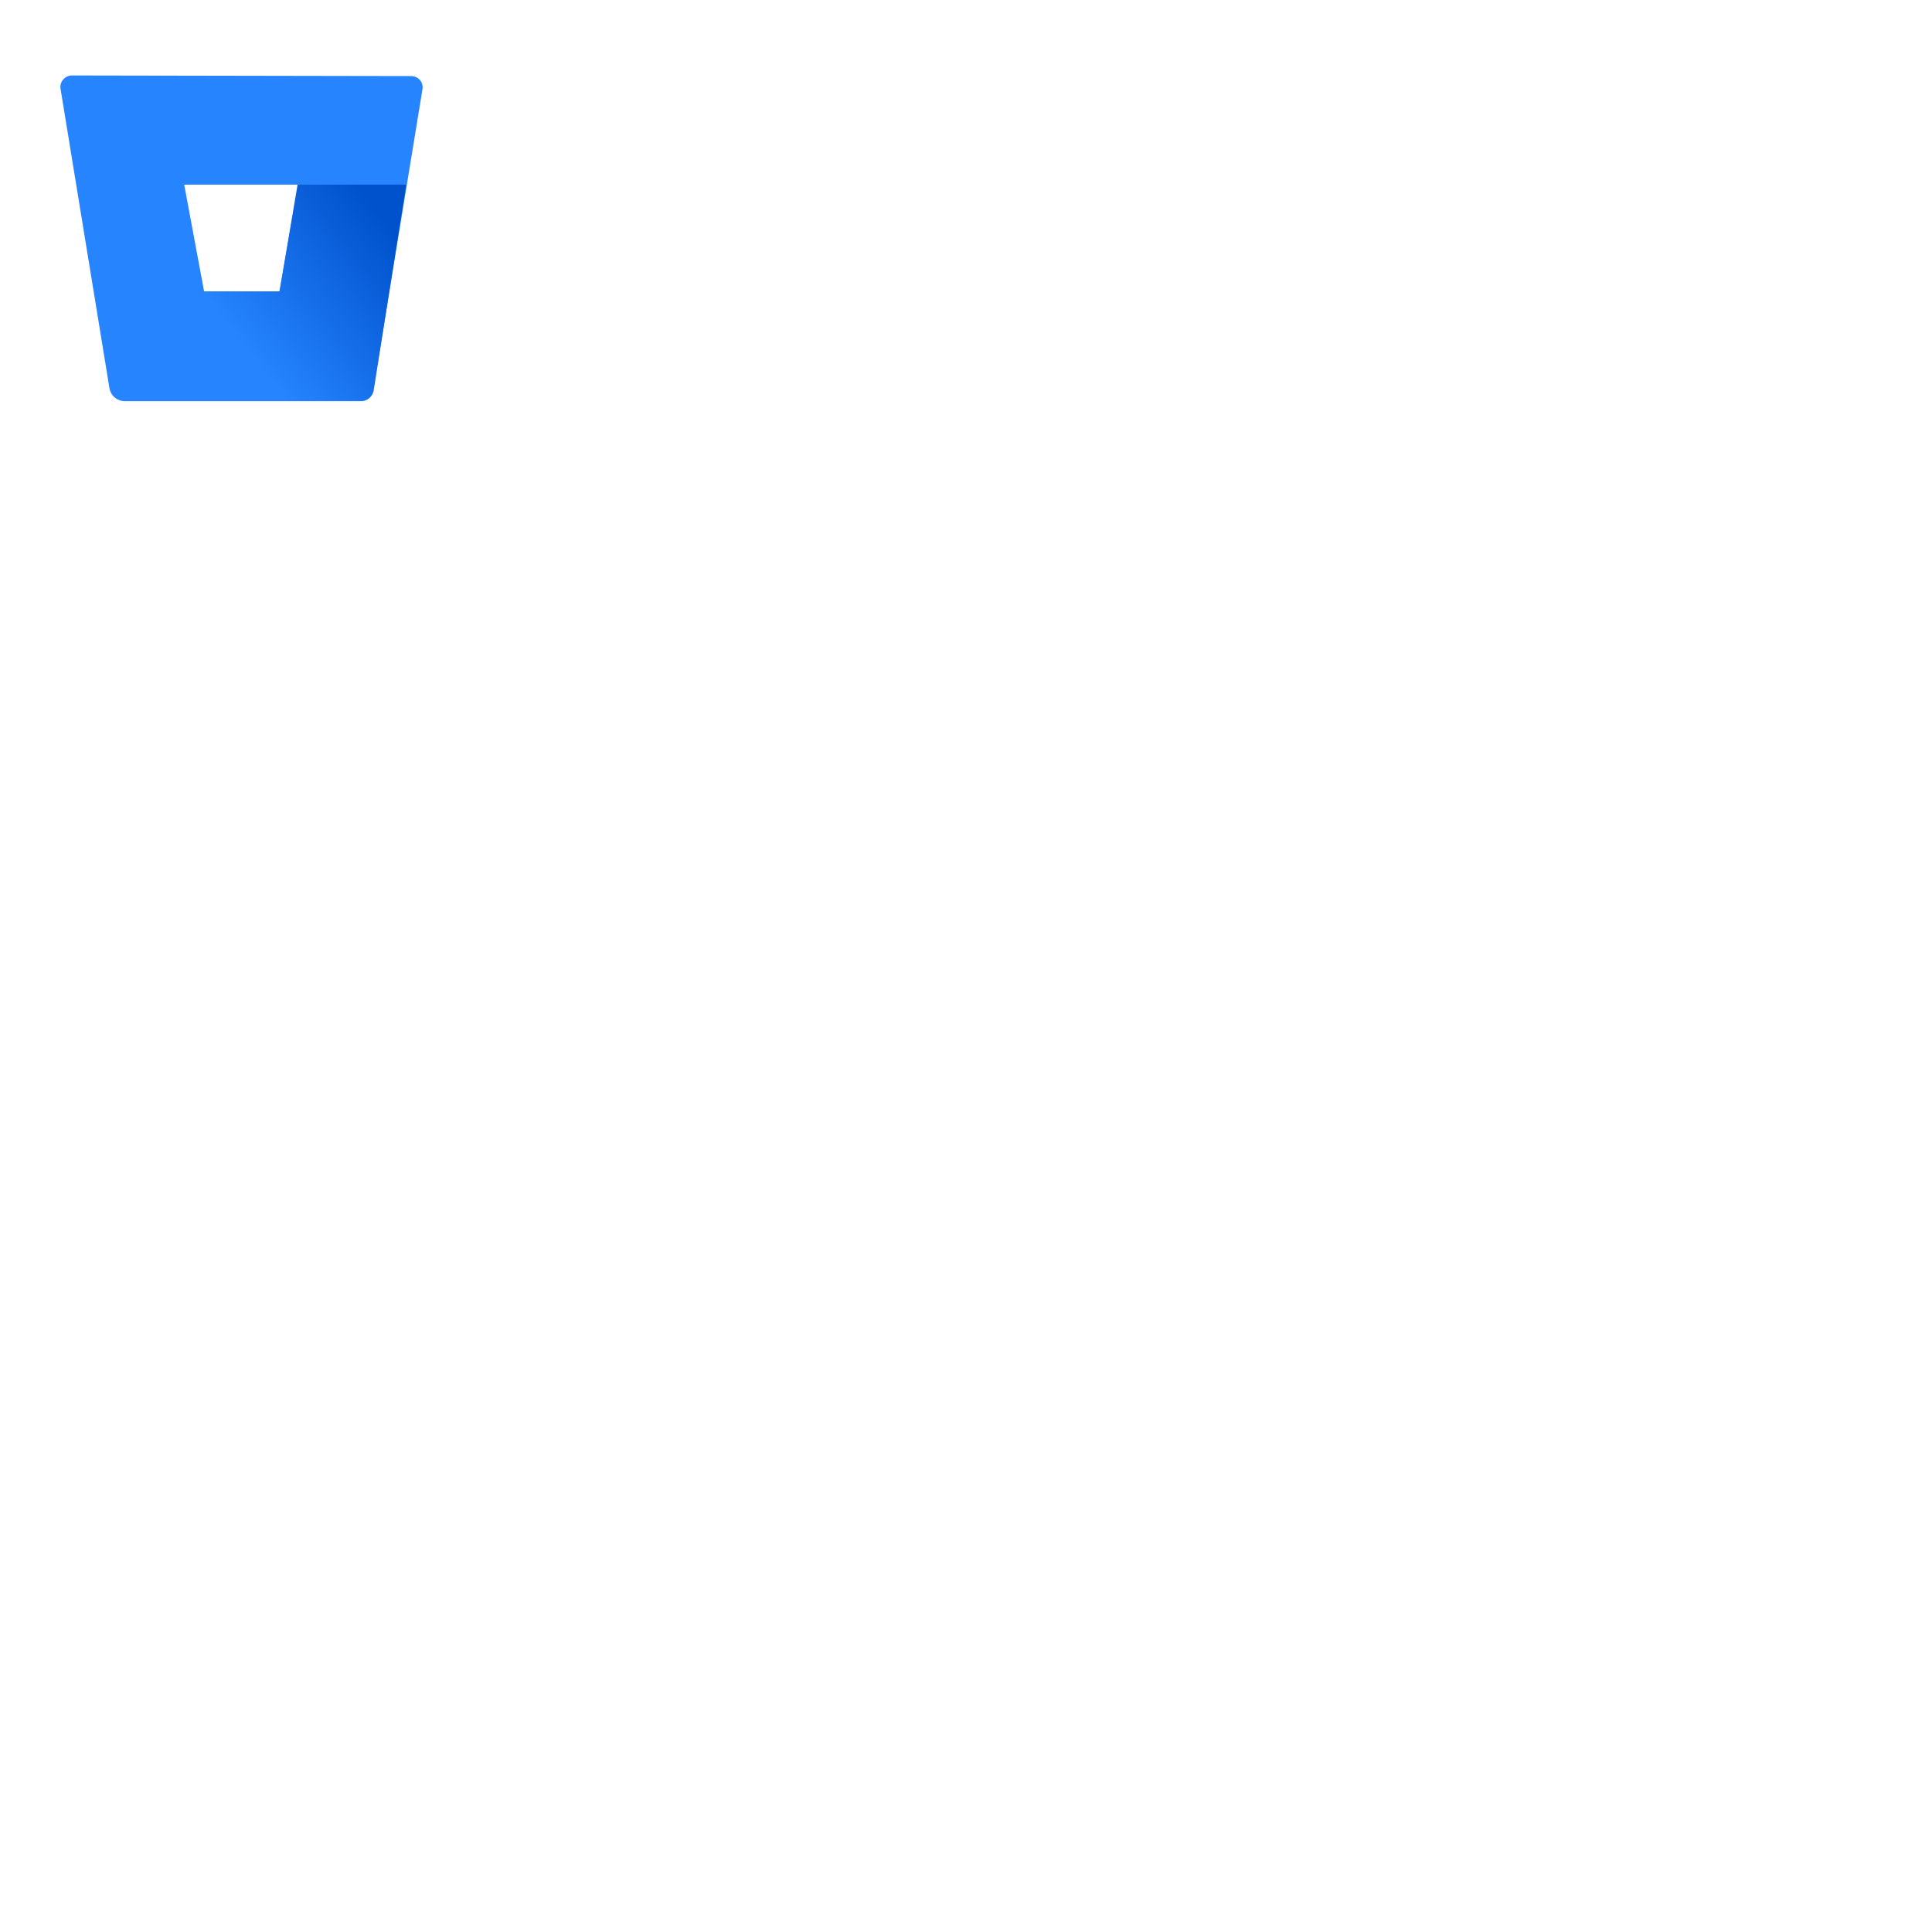
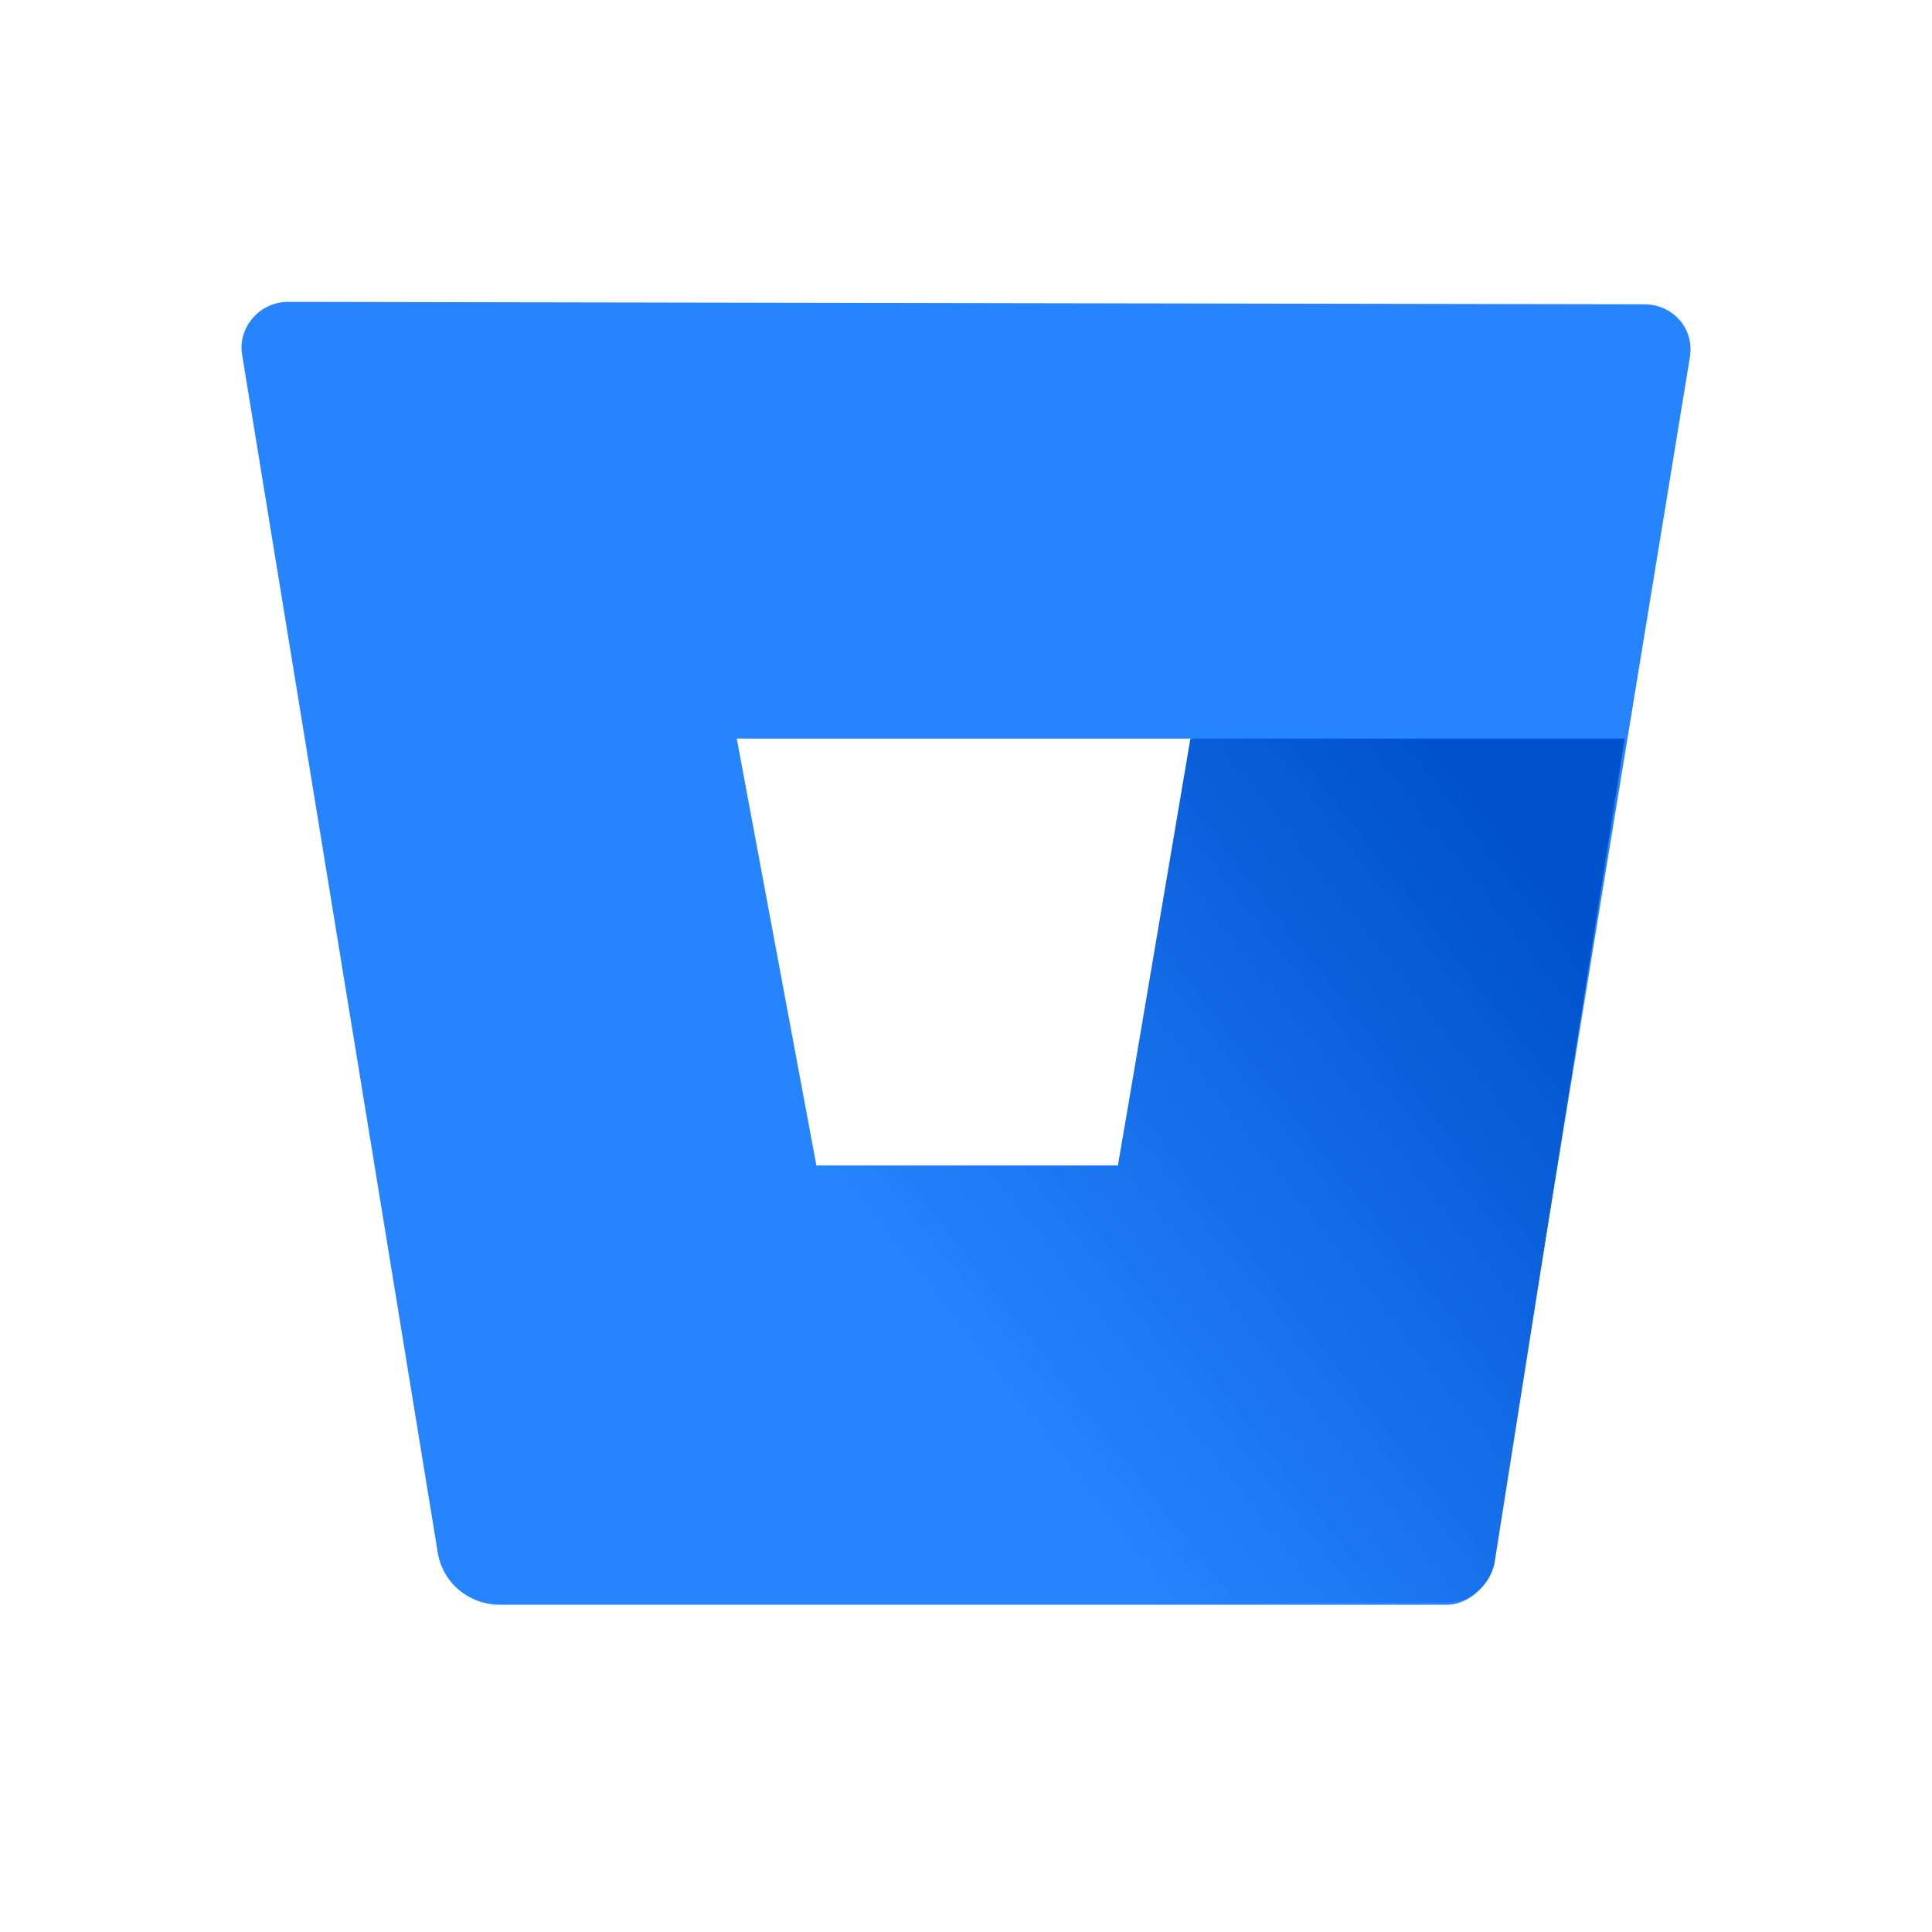
- <svg xmlns="http://www.w3.org/2000/svg" viewBox="0 0 128 128" fill="none">
-   <path d="M4.77 5C4.291 5 3.931 5.44 4.011 5.879L7.248 25.701C7.328 26.22 7.768 26.58 8.287 26.58H23.953C24.312 26.58 24.632 26.3 24.712 25.941L27.989 5.919C28.069 5.44 27.709 5.04 27.23 5.04L4.77 5ZM18.518 19.307H13.522L12.204 12.233H19.756L18.518 19.307Z" fill="#2684FF" />
-   <path d="M26.91 12.233H19.716L18.518 19.307H13.522L7.648 26.3C7.648 26.3 7.927 26.54 8.327 26.54H23.992C24.352 26.54 24.672 26.26 24.752 25.901L26.91 12.233Z" fill="url(#paint0_linear)" />
+ <svg xmlns="http://www.w3.org/2000/svg" width="128px" height="px" viewBox="0 0 128 128" version="1.1">
  <defs>
-     <linearGradient id="paint0_linear" x1="28.593" y1="14.226" x2="16.672" y2="23.532" gradientUnits="userSpaceOnUse">
-       <stop offset="0.176" stop-color="#0052CC" />
-       <stop offset="1" stop-color="#2684FF" />
+     <linearGradient id="linear0" gradientUnits="userSpaceOnUse" x1="28.593" y1="14.226" x2="16.672" y2="23.532" gradientTransform="matrix(4,0,0,4,0,0)">
+       <stop offset="0.176" style="stop-color:rgb(0%,32.157%,80%);stop-opacity:1;" />
+       <stop offset="1" style="stop-color:rgb(14.902%,51.765%,100%);stop-opacity:1;" />
    </linearGradient>
  </defs>
+   <g id="surface1">
+     <path style=" stroke:none;fill-rule:nonzero;fill:rgb(14.902%,51.765%,100%);fill-opacity:1;" d="M 19.082 20 C 17.164 20 15.727 21.758 16.043 23.516 L 28.992 102.805 C 29.312 104.883 31.07 106.32 33.148 106.32 L 95.809 106.32 C 97.25 106.32 98.527 105.199 98.848 103.762 L 111.957 23.676 C 112.273 21.758 110.836 20.16 108.918 20.16 Z M 74.07 77.227 L 54.09 77.227 L 48.812 48.934 L 79.027 48.934 Z M 74.07 77.227 " />
+     <path style=" stroke:none;fill-rule:nonzero;fill:url(#linear0);" d="M 107.641 48.934 L 78.867 48.934 L 74.07 77.227 L 54.09 77.227 L 30.59 105.199 C 30.59 105.199 31.711 106.16 33.309 106.16 L 95.969 106.16 C 97.41 106.16 98.688 105.039 99.008 103.602 Z M 107.641 48.934 " />
+   </g>
</svg>
